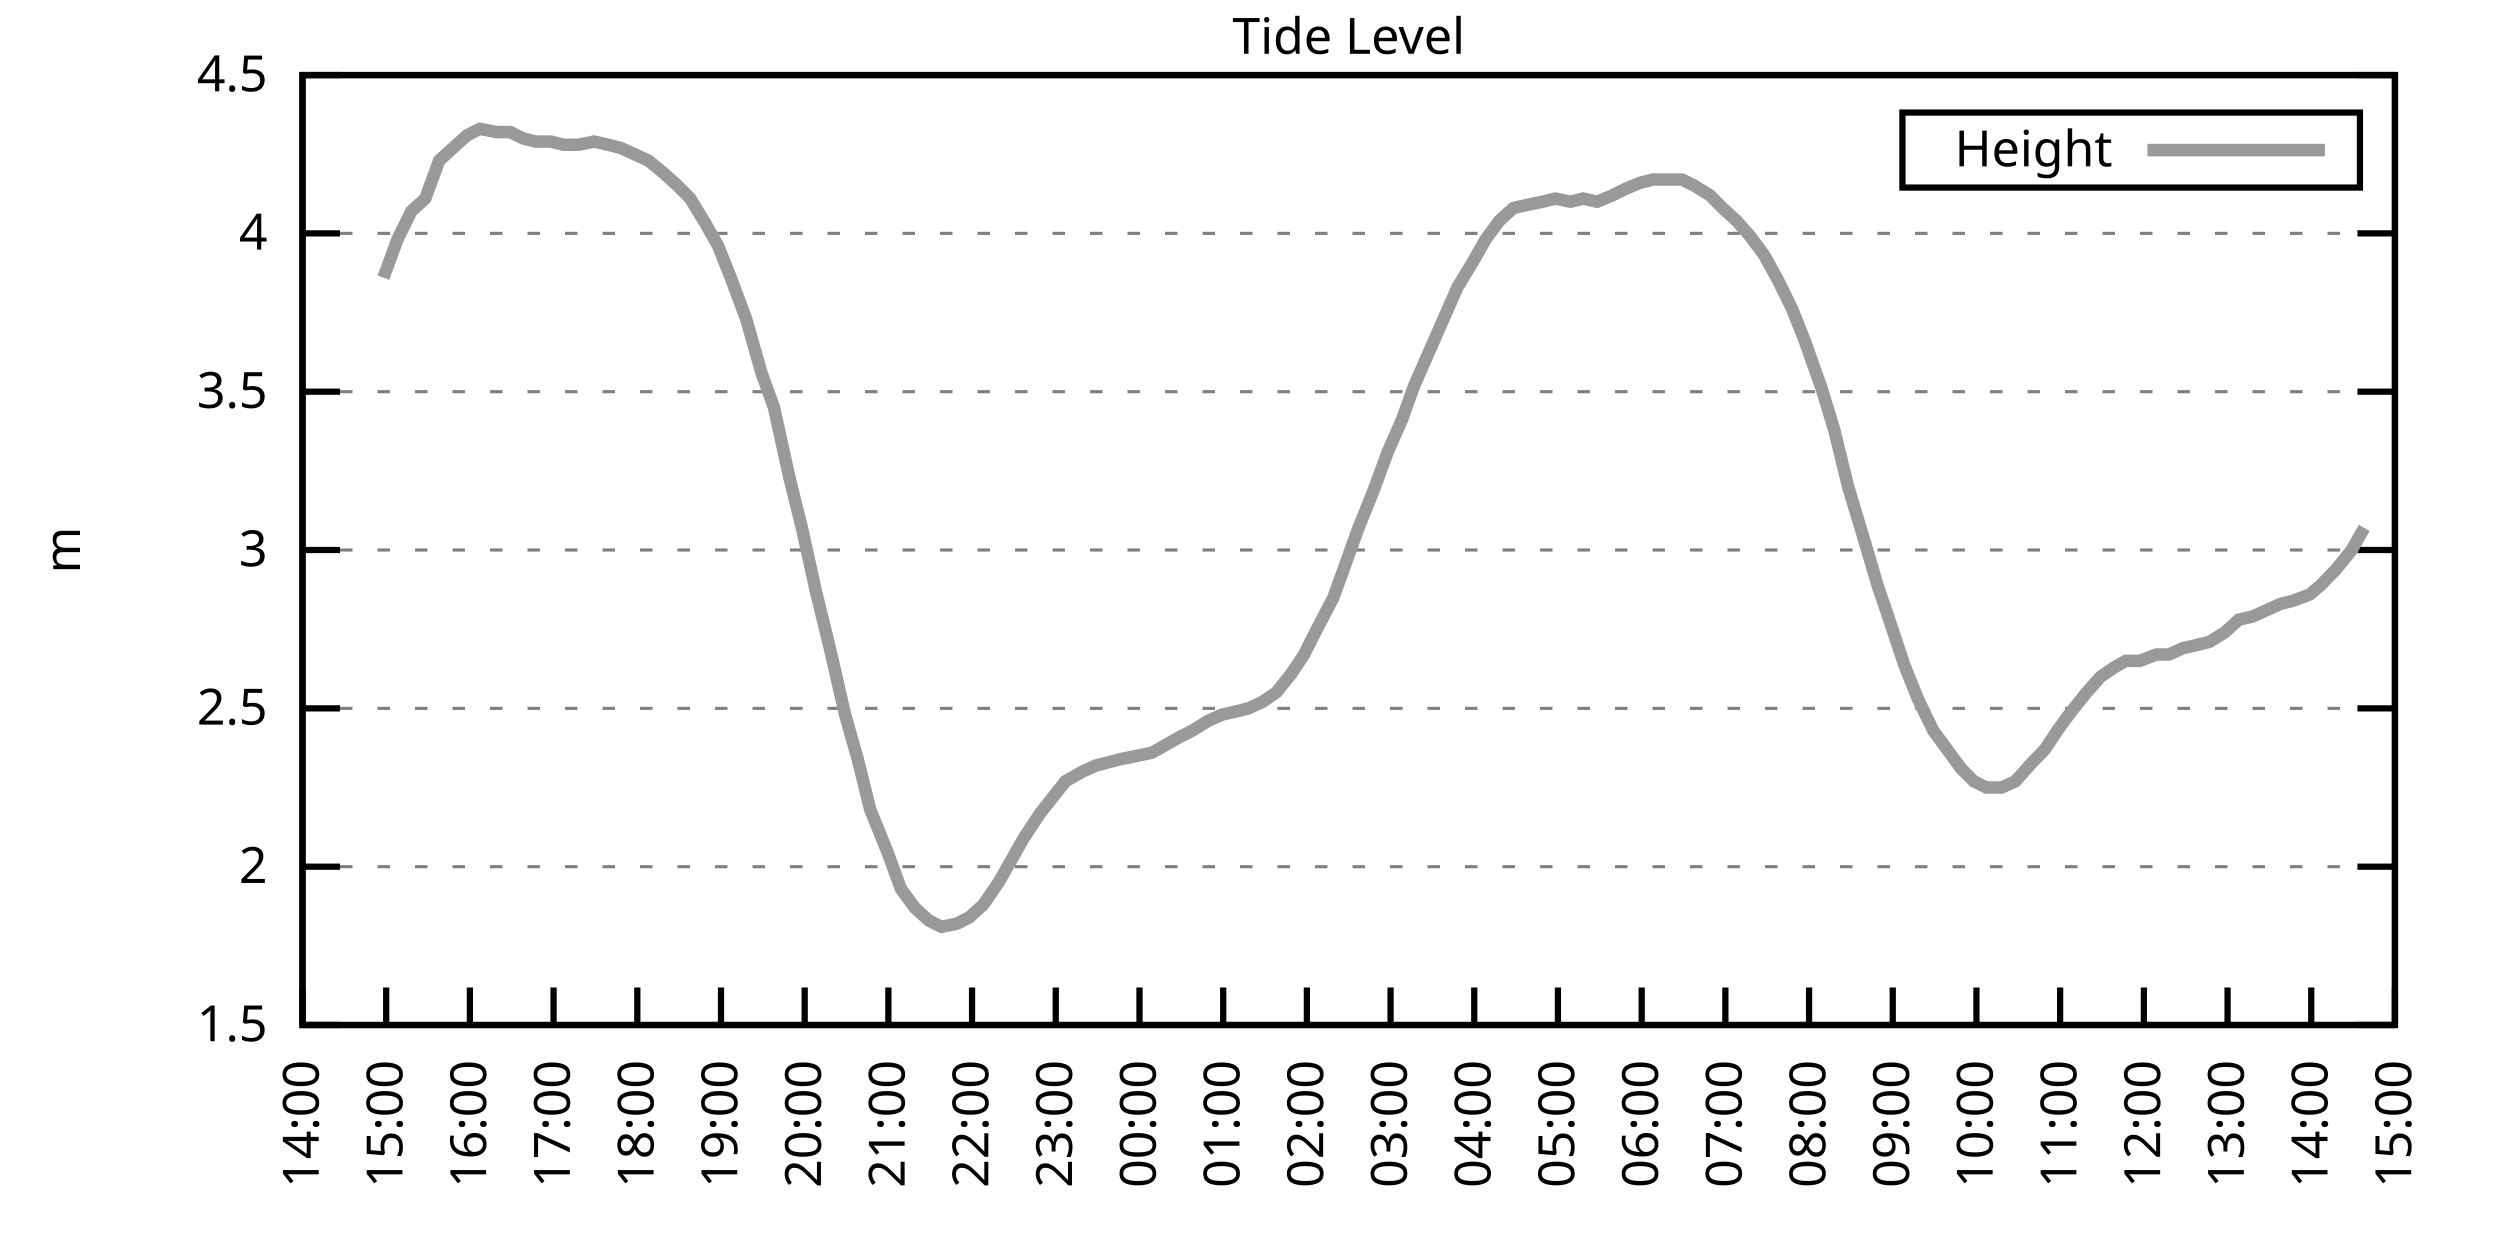
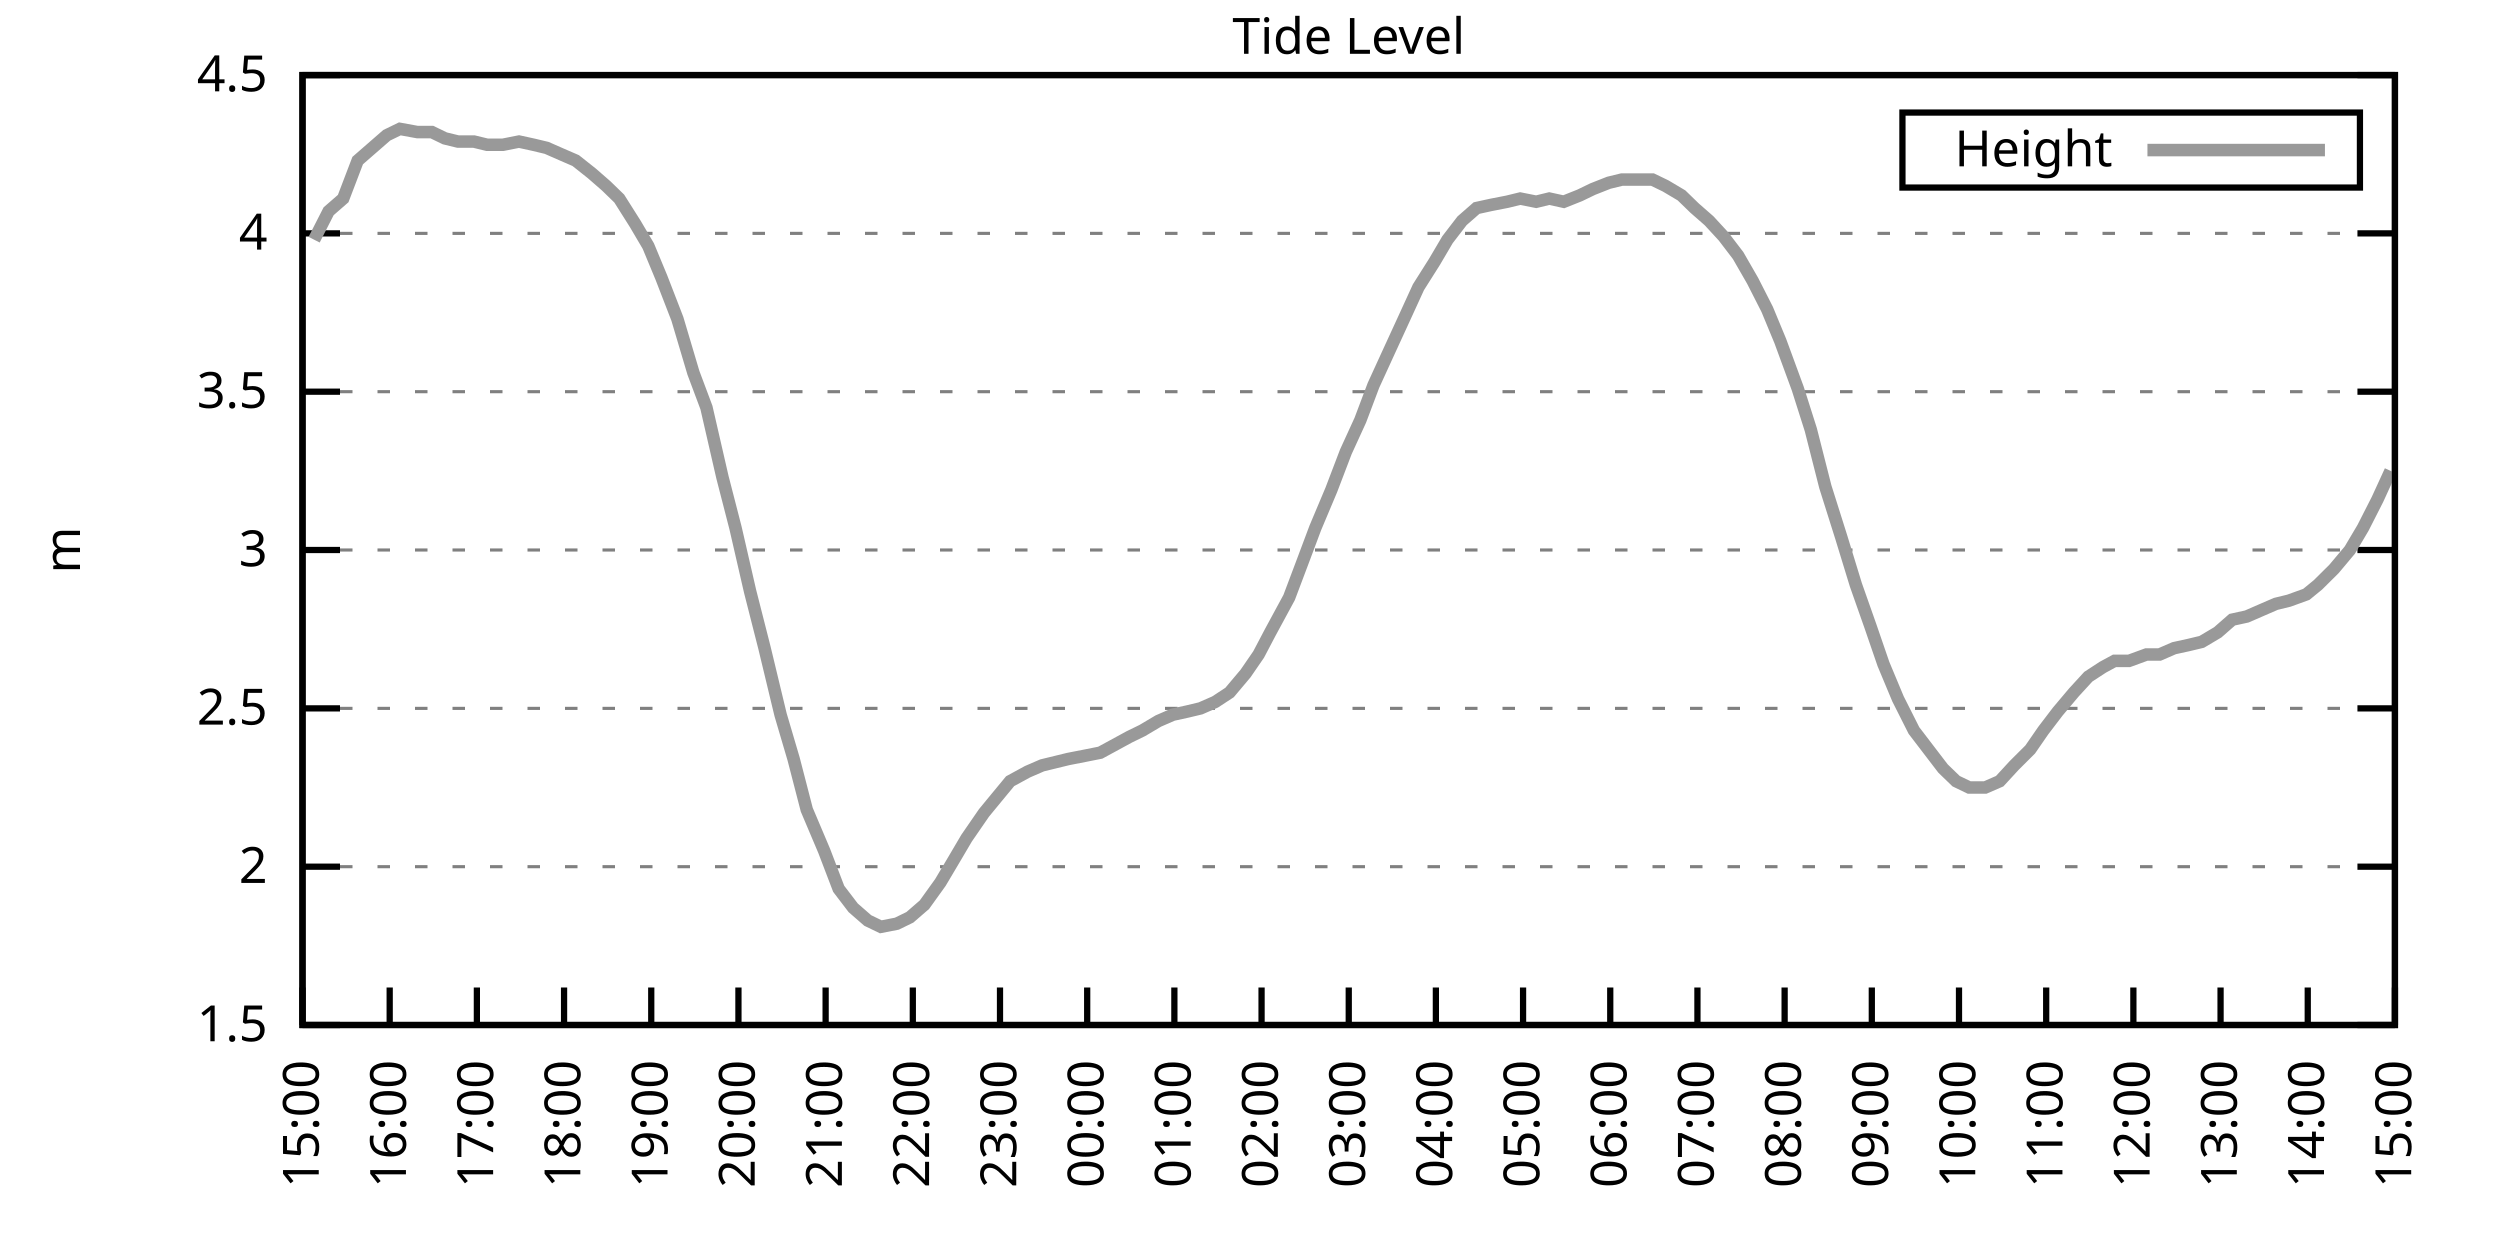
<svg xmlns="http://www.w3.org/2000/svg" xmlns:xlink="http://www.w3.org/1999/xlink" width="400" height="200" viewBox="0 0 400 200">
  <g id="gnuplot_canvas">
    <rect x="0" y="0" width="400" height="200" fill="none" />
    <defs>
      <circle id="gpDot" r="0.5" stroke-width="0.5" stroke="currentColor" />
      <path id="gpPt0" stroke-width="0.333" stroke="currentColor" d="M-1,0 h2 M0,-1 v2" />
      <path id="gpPt1" stroke-width="0.333" stroke="currentColor" d="M-1,-1 L1,1 M1,-1 L-1,1" />
      <path id="gpPt2" stroke-width="0.333" stroke="currentColor" d="M-1,0 L1,0 M0,-1 L0,1 M-1,-1 L1,1 M-1,1 L1,-1" />
      <rect id="gpPt3" stroke-width="0.333" stroke="currentColor" x="-1" y="-1" width="2" height="2" />
      <rect id="gpPt4" stroke-width="0.333" stroke="currentColor" fill="currentColor" x="-1" y="-1" width="2" height="2" />
      <circle id="gpPt5" stroke-width="0.333" stroke="currentColor" cx="0" cy="0" r="1" />
      <use xlink:href="#gpPt5" id="gpPt6" fill="currentColor" stroke="none" />
      <path id="gpPt7" stroke-width="0.333" stroke="currentColor" d="M0,-1.33 L-1.33,0.67 L1.33,0.67 z" />
      <use xlink:href="#gpPt7" id="gpPt8" fill="currentColor" stroke="none" />
      <use xlink:href="#gpPt7" id="gpPt9" stroke="currentColor" transform="rotate(180)" />
      <use xlink:href="#gpPt9" id="gpPt10" fill="currentColor" stroke="none" />
      <use xlink:href="#gpPt3" id="gpPt11" stroke="currentColor" transform="rotate(45)" />
      <use xlink:href="#gpPt11" id="gpPt12" fill="currentColor" stroke="none" />
      <path id="gpPt13" stroke-width="0.333" stroke="currentColor" d="M0,1.330 L1.265,0.411 L0.782,-1.067 L-0.782,-1.076 L-1.265,0.411 z" />
      <use xlink:href="#gpPt13" id="gpPt14" fill="currentColor" stroke="none" />
      <filter id="textbox" filterUnits="objectBoundingBox" x="0" y="0" height="1" width="1">
        <feFlood flood-color="white" flood-opacity="1" result="bgnd" />
        <feComposite in="SourceGraphic" in2="bgnd" operator="atop" />
      </filter>
      <filter id="greybox" filterUnits="objectBoundingBox" x="0" y="0" height="1" width="1">
        <feFlood flood-color="lightgrey" flood-opacity="1" result="grey" />
        <feComposite in="SourceGraphic" in2="grey" operator="atop" />
      </filter>
    </defs>
    <g fill="none" color="white" stroke="currentColor" stroke-width="1.00" stroke-linecap="butt" stroke-linejoin="miter">
</g>
    <g fill="none" color="black" stroke="currentColor" stroke-width="1.00" stroke-linecap="butt" stroke-linejoin="miter">
      <g stroke="none" shape-rendering="crispEdges">
        <polygon fill="rgb(255, 255, 255)" points="48.40,164.00 383.18,164.00 383.18,12.02 48.40,12.02 " />
      </g>
    </g>
    <g fill="none" color="black" stroke="currentColor" stroke-width="1.00" stroke-linecap="butt" stroke-linejoin="miter">
</g>
    <g fill="none" color="black" stroke="black" stroke-width="0.50" stroke-linecap="butt" stroke-linejoin="miter">
</g>
    <g fill="none" color="gray" stroke="currentColor" stroke-width="0.50" stroke-linecap="butt" stroke-linejoin="miter">
      <path stroke="gray" stroke-dasharray="2,4" class="gridline" d="M48.40,164.00 L383.19,164.00  " />
    </g>
    <g fill="none" color="gray" stroke="gray" stroke-width="1.00" stroke-linecap="butt" stroke-linejoin="miter">
</g>
    <g fill="none" color="black" stroke="currentColor" stroke-width="1.00" stroke-linecap="butt" stroke-linejoin="miter">
      <path stroke="black" d="M48.40,164.00 L54.40,164.00 M383.19,164.00 L377.19,164.00  " />
      <g transform="translate(42.80,166.60)" stroke="none" fill="black" font-family="Sans" font-size="8.00" text-anchor="end">
        <text>
          <tspan font-family="Sans"> 1.5</tspan>
        </text>
      </g>
    </g>
    <g fill="none" color="black" stroke="currentColor" stroke-width="1.00" stroke-linecap="butt" stroke-linejoin="miter">
</g>
    <g fill="none" color="black" stroke="black" stroke-width="0.50" stroke-linecap="butt" stroke-linejoin="miter">
</g>
    <g fill="none" color="gray" stroke="currentColor" stroke-width="0.50" stroke-linecap="butt" stroke-linejoin="miter">
      <path stroke="gray" stroke-dasharray="2,4" class="gridline" d="M48.40,138.67 L383.19,138.67  " />
    </g>
    <g fill="none" color="gray" stroke="gray" stroke-width="1.00" stroke-linecap="butt" stroke-linejoin="miter">
</g>
    <g fill="none" color="black" stroke="currentColor" stroke-width="1.00" stroke-linecap="butt" stroke-linejoin="miter">
      <path stroke="black" d="M48.40,138.67 L54.40,138.67 M383.19,138.67 L377.19,138.67  " />
      <g transform="translate(42.80,141.27)" stroke="none" fill="black" font-family="Sans" font-size="8.00" text-anchor="end">
        <text>
          <tspan font-family="Sans"> 2</tspan>
        </text>
      </g>
    </g>
    <g fill="none" color="black" stroke="currentColor" stroke-width="1.00" stroke-linecap="butt" stroke-linejoin="miter">
</g>
    <g fill="none" color="black" stroke="black" stroke-width="0.50" stroke-linecap="butt" stroke-linejoin="miter">
</g>
    <g fill="none" color="gray" stroke="currentColor" stroke-width="0.50" stroke-linecap="butt" stroke-linejoin="miter">
      <path stroke="gray" stroke-dasharray="2,4" class="gridline" d="M48.40,113.34 L383.19,113.34  " />
    </g>
    <g fill="none" color="gray" stroke="gray" stroke-width="1.00" stroke-linecap="butt" stroke-linejoin="miter">
</g>
    <g fill="none" color="black" stroke="currentColor" stroke-width="1.00" stroke-linecap="butt" stroke-linejoin="miter">
      <path stroke="black" d="M48.40,113.34 L54.40,113.34 M383.19,113.34 L377.19,113.34  " />
      <g transform="translate(42.80,115.94)" stroke="none" fill="black" font-family="Sans" font-size="8.00" text-anchor="end">
        <text>
          <tspan font-family="Sans"> 2.5</tspan>
        </text>
      </g>
    </g>
    <g fill="none" color="black" stroke="currentColor" stroke-width="1.00" stroke-linecap="butt" stroke-linejoin="miter">
</g>
    <g fill="none" color="black" stroke="black" stroke-width="0.50" stroke-linecap="butt" stroke-linejoin="miter">
</g>
    <g fill="none" color="gray" stroke="currentColor" stroke-width="0.50" stroke-linecap="butt" stroke-linejoin="miter">
      <path stroke="gray" stroke-dasharray="2,4" class="gridline" d="M48.40,88.00 L383.19,88.00  " />
    </g>
    <g fill="none" color="gray" stroke="gray" stroke-width="1.00" stroke-linecap="butt" stroke-linejoin="miter">
</g>
    <g fill="none" color="black" stroke="currentColor" stroke-width="1.00" stroke-linecap="butt" stroke-linejoin="miter">
      <path stroke="black" d="M48.40,88.00 L54.40,88.00 M383.19,88.00 L377.19,88.00  " />
      <g transform="translate(42.80,90.60)" stroke="none" fill="black" font-family="Sans" font-size="8.00" text-anchor="end">
        <text>
          <tspan font-family="Sans"> 3</tspan>
        </text>
      </g>
    </g>
    <g fill="none" color="black" stroke="currentColor" stroke-width="1.00" stroke-linecap="butt" stroke-linejoin="miter">
</g>
    <g fill="none" color="black" stroke="black" stroke-width="0.50" stroke-linecap="butt" stroke-linejoin="miter">
</g>
    <g fill="none" color="gray" stroke="currentColor" stroke-width="0.50" stroke-linecap="butt" stroke-linejoin="miter">
      <path stroke="gray" stroke-dasharray="2,4" class="gridline" d="M48.40,62.67 L383.19,62.67  " />
    </g>
    <g fill="none" color="gray" stroke="gray" stroke-width="1.00" stroke-linecap="butt" stroke-linejoin="miter">
</g>
    <g fill="none" color="black" stroke="currentColor" stroke-width="1.00" stroke-linecap="butt" stroke-linejoin="miter">
      <path stroke="black" d="M48.40,62.67 L54.40,62.67 M383.19,62.67 L377.19,62.67  " />
      <g transform="translate(42.80,65.27)" stroke="none" fill="black" font-family="Sans" font-size="8.00" text-anchor="end">
        <text>
          <tspan font-family="Sans"> 3.5</tspan>
        </text>
      </g>
    </g>
    <g fill="none" color="black" stroke="currentColor" stroke-width="1.00" stroke-linecap="butt" stroke-linejoin="miter">
</g>
    <g fill="none" color="black" stroke="black" stroke-width="0.50" stroke-linecap="butt" stroke-linejoin="miter">
</g>
    <g fill="none" color="gray" stroke="currentColor" stroke-width="0.50" stroke-linecap="butt" stroke-linejoin="miter">
      <path stroke="gray" stroke-dasharray="2,4" class="gridline" d="M48.40,37.34 L383.19,37.34  " />
    </g>
    <g fill="none" color="gray" stroke="gray" stroke-width="1.00" stroke-linecap="butt" stroke-linejoin="miter">
</g>
    <g fill="none" color="black" stroke="currentColor" stroke-width="1.00" stroke-linecap="butt" stroke-linejoin="miter">
      <path stroke="black" d="M48.40,37.34 L54.40,37.34 M383.19,37.34 L377.19,37.34  " />
      <g transform="translate(42.80,39.94)" stroke="none" fill="black" font-family="Sans" font-size="8.00" text-anchor="end">
        <text>
          <tspan font-family="Sans"> 4</tspan>
        </text>
      </g>
    </g>
    <g fill="none" color="black" stroke="currentColor" stroke-width="1.00" stroke-linecap="butt" stroke-linejoin="miter">
</g>
    <g fill="none" color="black" stroke="black" stroke-width="0.50" stroke-linecap="butt" stroke-linejoin="miter">
</g>
    <g fill="none" color="gray" stroke="currentColor" stroke-width="0.50" stroke-linecap="butt" stroke-linejoin="miter">
      <path stroke="gray" stroke-dasharray="2,4" class="gridline" d="M48.40,12.01 L383.19,12.01  " />
    </g>
    <g fill="none" color="gray" stroke="gray" stroke-width="1.00" stroke-linecap="butt" stroke-linejoin="miter">
</g>
    <g fill="none" color="black" stroke="currentColor" stroke-width="1.00" stroke-linecap="butt" stroke-linejoin="miter">
      <path stroke="black" d="M48.40,12.01 L54.40,12.01 M383.19,12.01 L377.19,12.01  " />
      <g transform="translate(42.80,14.61)" stroke="none" fill="black" font-family="Sans" font-size="8.00" text-anchor="end">
        <text>
          <tspan font-family="Sans"> 4.5</tspan>
        </text>
      </g>
    </g>
    <g fill="none" color="black" stroke="currentColor" stroke-width="1.00" stroke-linecap="butt" stroke-linejoin="miter">
      <path stroke="black" d="M48.40,164.00 L48.40,158.00  " />
      <g transform="translate(51.00,169.60) rotate(270.00)" stroke="none" fill="black" font-family="Sans" font-size="8.00" text-anchor="end">
        <text>
-           <tspan font-family="Sans">14:00</tspan>
-         </text>
-       </g>
-     </g>
-     <g fill="none" color="black" stroke="currentColor" stroke-width="1.00" stroke-linecap="butt" stroke-linejoin="miter">
-       <path stroke="black" d="M61.79,164.00 L61.79,158.00  " />
-       <g transform="translate(64.39,169.60) rotate(270.00)" stroke="none" fill="black" font-family="Sans" font-size="8.00" text-anchor="end">
-         <text>
          <tspan font-family="Sans">15:00</tspan>
        </text>
      </g>
    </g>
    <g fill="none" color="black" stroke="currentColor" stroke-width="1.00" stroke-linecap="butt" stroke-linejoin="miter">
-       <path stroke="black" d="M75.18,164.00 L75.18,158.00  " />
-       <g transform="translate(77.78,169.60) rotate(270.00)" stroke="none" fill="black" font-family="Sans" font-size="8.00" text-anchor="end">
+       <path stroke="black" d="M62.35,164.00 L62.35,158.00  " />
+       <g transform="translate(64.95,169.60) rotate(270.00)" stroke="none" fill="black" font-family="Sans" font-size="8.00" text-anchor="end">
        <text>
          <tspan font-family="Sans">16:00</tspan>
        </text>
      </g>
    </g>
    <g fill="none" color="black" stroke="currentColor" stroke-width="1.00" stroke-linecap="butt" stroke-linejoin="miter">
-       <path stroke="black" d="M88.57,164.00 L88.57,158.00  " />
-       <g transform="translate(91.17,169.60) rotate(270.00)" stroke="none" fill="black" font-family="Sans" font-size="8.00" text-anchor="end">
+       <path stroke="black" d="M76.30,164.00 L76.30,158.00  " />
+       <g transform="translate(78.90,169.60) rotate(270.00)" stroke="none" fill="black" font-family="Sans" font-size="8.00" text-anchor="end">
        <text>
          <tspan font-family="Sans">17:00</tspan>
        </text>
      </g>
    </g>
    <g fill="none" color="black" stroke="currentColor" stroke-width="1.00" stroke-linecap="butt" stroke-linejoin="miter">
-       <path stroke="black" d="M101.97,164.00 L101.97,158.00  " />
-       <g transform="translate(104.57,169.60) rotate(270.00)" stroke="none" fill="black" font-family="Sans" font-size="8.00" text-anchor="end">
+       <path stroke="black" d="M90.25,164.00 L90.25,158.00  " />
+       <g transform="translate(92.85,169.60) rotate(270.00)" stroke="none" fill="black" font-family="Sans" font-size="8.00" text-anchor="end">
        <text>
          <tspan font-family="Sans">18:00</tspan>
        </text>
      </g>
    </g>
    <g fill="none" color="black" stroke="currentColor" stroke-width="1.00" stroke-linecap="butt" stroke-linejoin="miter">
-       <path stroke="black" d="M115.36,164.00 L115.36,158.00  " />
-       <g transform="translate(117.96,169.60) rotate(270.00)" stroke="none" fill="black" font-family="Sans" font-size="8.00" text-anchor="end">
+       <path stroke="black" d="M104.20,164.00 L104.20,158.00  " />
+       <g transform="translate(106.80,169.60) rotate(270.00)" stroke="none" fill="black" font-family="Sans" font-size="8.00" text-anchor="end">
        <text>
          <tspan font-family="Sans">19:00</tspan>
        </text>
      </g>
    </g>
    <g fill="none" color="black" stroke="currentColor" stroke-width="1.00" stroke-linecap="butt" stroke-linejoin="miter">
-       <path stroke="black" d="M128.75,164.00 L128.75,158.00  " />
-       <g transform="translate(131.35,169.60) rotate(270.00)" stroke="none" fill="black" font-family="Sans" font-size="8.00" text-anchor="end">
+       <path stroke="black" d="M118.15,164.00 L118.15,158.00  " />
+       <g transform="translate(120.75,169.60) rotate(270.00)" stroke="none" fill="black" font-family="Sans" font-size="8.00" text-anchor="end">
        <text>
          <tspan font-family="Sans">20:00</tspan>
        </text>
      </g>
    </g>
    <g fill="none" color="black" stroke="currentColor" stroke-width="1.00" stroke-linecap="butt" stroke-linejoin="miter">
-       <path stroke="black" d="M142.14,164.00 L142.14,158.00  " />
-       <g transform="translate(144.74,169.60) rotate(270.00)" stroke="none" fill="black" font-family="Sans" font-size="8.00" text-anchor="end">
+       <path stroke="black" d="M132.10,164.00 L132.10,158.00  " />
+       <g transform="translate(134.70,169.60) rotate(270.00)" stroke="none" fill="black" font-family="Sans" font-size="8.00" text-anchor="end">
        <text>
          <tspan font-family="Sans">21:00</tspan>
        </text>
      </g>
    </g>
    <g fill="none" color="black" stroke="currentColor" stroke-width="1.00" stroke-linecap="butt" stroke-linejoin="miter">
-       <path stroke="black" d="M155.53,164.00 L155.53,158.00  " />
-       <g transform="translate(158.13,169.60) rotate(270.00)" stroke="none" fill="black" font-family="Sans" font-size="8.00" text-anchor="end">
+       <path stroke="black" d="M146.05,164.00 L146.05,158.00  " />
+       <g transform="translate(148.65,169.60) rotate(270.00)" stroke="none" fill="black" font-family="Sans" font-size="8.00" text-anchor="end">
        <text>
          <tspan font-family="Sans">22:00</tspan>
        </text>
      </g>
    </g>
    <g fill="none" color="black" stroke="currentColor" stroke-width="1.00" stroke-linecap="butt" stroke-linejoin="miter">
-       <path stroke="black" d="M168.92,164.00 L168.92,158.00  " />
-       <g transform="translate(171.52,169.60) rotate(270.00)" stroke="none" fill="black" font-family="Sans" font-size="8.00" text-anchor="end">
+       <path stroke="black" d="M160.00,164.00 L160.00,158.00  " />
+       <g transform="translate(162.60,169.60) rotate(270.00)" stroke="none" fill="black" font-family="Sans" font-size="8.00" text-anchor="end">
        <text>
          <tspan font-family="Sans">23:00</tspan>
        </text>
      </g>
    </g>
    <g fill="none" color="black" stroke="currentColor" stroke-width="1.00" stroke-linecap="butt" stroke-linejoin="miter">
-       <path stroke="black" d="M182.32,164.00 L182.32,158.00  " />
-       <g transform="translate(184.92,169.60) rotate(270.00)" stroke="none" fill="black" font-family="Sans" font-size="8.00" text-anchor="end">
+       <path stroke="black" d="M173.95,164.00 L173.95,158.00  " />
+       <g transform="translate(176.55,169.60) rotate(270.00)" stroke="none" fill="black" font-family="Sans" font-size="8.00" text-anchor="end">
        <text>
          <tspan font-family="Sans">00:00</tspan>
        </text>
      </g>
    </g>
    <g fill="none" color="black" stroke="currentColor" stroke-width="1.00" stroke-linecap="butt" stroke-linejoin="miter">
-       <path stroke="black" d="M195.71,164.00 L195.71,158.00  " />
-       <g transform="translate(198.31,169.60) rotate(270.00)" stroke="none" fill="black" font-family="Sans" font-size="8.00" text-anchor="end">
+       <path stroke="black" d="M187.90,164.00 L187.90,158.00  " />
+       <g transform="translate(190.50,169.60) rotate(270.00)" stroke="none" fill="black" font-family="Sans" font-size="8.00" text-anchor="end">
        <text>
          <tspan font-family="Sans">01:00</tspan>
        </text>
      </g>
    </g>
    <g fill="none" color="black" stroke="currentColor" stroke-width="1.00" stroke-linecap="butt" stroke-linejoin="miter">
-       <path stroke="black" d="M209.10,164.00 L209.10,158.00  " />
-       <g transform="translate(211.70,169.60) rotate(270.00)" stroke="none" fill="black" font-family="Sans" font-size="8.00" text-anchor="end">
+       <path stroke="black" d="M201.85,164.00 L201.85,158.00  " />
+       <g transform="translate(204.45,169.60) rotate(270.00)" stroke="none" fill="black" font-family="Sans" font-size="8.00" text-anchor="end">
        <text>
          <tspan font-family="Sans">02:00</tspan>
        </text>
      </g>
    </g>
    <g fill="none" color="black" stroke="currentColor" stroke-width="1.00" stroke-linecap="butt" stroke-linejoin="miter">
-       <path stroke="black" d="M222.49,164.00 L222.49,158.00  " />
-       <g transform="translate(225.09,169.60) rotate(270.00)" stroke="none" fill="black" font-family="Sans" font-size="8.00" text-anchor="end">
+       <path stroke="black" d="M215.80,164.00 L215.80,158.00  " />
+       <g transform="translate(218.40,169.60) rotate(270.00)" stroke="none" fill="black" font-family="Sans" font-size="8.00" text-anchor="end">
        <text>
          <tspan font-family="Sans">03:00</tspan>
        </text>
      </g>
    </g>
    <g fill="none" color="black" stroke="currentColor" stroke-width="1.00" stroke-linecap="butt" stroke-linejoin="miter">
-       <path stroke="black" d="M235.88,164.00 L235.88,158.00  " />
-       <g transform="translate(238.48,169.60) rotate(270.00)" stroke="none" fill="black" font-family="Sans" font-size="8.00" text-anchor="end">
+       <path stroke="black" d="M229.74,164.00 L229.74,158.00  " />
+       <g transform="translate(232.34,169.60) rotate(270.00)" stroke="none" fill="black" font-family="Sans" font-size="8.00" text-anchor="end">
        <text>
          <tspan font-family="Sans">04:00</tspan>
        </text>
      </g>
    </g>
    <g fill="none" color="black" stroke="currentColor" stroke-width="1.00" stroke-linecap="butt" stroke-linejoin="miter">
-       <path stroke="black" d="M249.27,164.00 L249.27,158.00  " />
-       <g transform="translate(251.87,169.60) rotate(270.00)" stroke="none" fill="black" font-family="Sans" font-size="8.00" text-anchor="end">
+       <path stroke="black" d="M243.69,164.00 L243.69,158.00  " />
+       <g transform="translate(246.29,169.60) rotate(270.00)" stroke="none" fill="black" font-family="Sans" font-size="8.00" text-anchor="end">
        <text>
          <tspan font-family="Sans">05:00</tspan>
        </text>
      </g>
    </g>
    <g fill="none" color="black" stroke="currentColor" stroke-width="1.00" stroke-linecap="butt" stroke-linejoin="miter">
-       <path stroke="black" d="M262.67,164.00 L262.67,158.00  " />
-       <g transform="translate(265.27,169.60) rotate(270.00)" stroke="none" fill="black" font-family="Sans" font-size="8.00" text-anchor="end">
+       <path stroke="black" d="M257.64,164.00 L257.64,158.00  " />
+       <g transform="translate(260.24,169.60) rotate(270.00)" stroke="none" fill="black" font-family="Sans" font-size="8.00" text-anchor="end">
        <text>
          <tspan font-family="Sans">06:00</tspan>
        </text>
      </g>
    </g>
    <g fill="none" color="black" stroke="currentColor" stroke-width="1.00" stroke-linecap="butt" stroke-linejoin="miter">
-       <path stroke="black" d="M276.06,164.00 L276.06,158.00  " />
-       <g transform="translate(278.66,169.60) rotate(270.00)" stroke="none" fill="black" font-family="Sans" font-size="8.00" text-anchor="end">
+       <path stroke="black" d="M271.59,164.00 L271.59,158.00  " />
+       <g transform="translate(274.19,169.60) rotate(270.00)" stroke="none" fill="black" font-family="Sans" font-size="8.00" text-anchor="end">
        <text>
          <tspan font-family="Sans">07:00</tspan>
        </text>
      </g>
    </g>
    <g fill="none" color="black" stroke="currentColor" stroke-width="1.00" stroke-linecap="butt" stroke-linejoin="miter">
-       <path stroke="black" d="M289.45,164.00 L289.45,158.00  " />
-       <g transform="translate(292.05,169.60) rotate(270.00)" stroke="none" fill="black" font-family="Sans" font-size="8.00" text-anchor="end">
+       <path stroke="black" d="M285.54,164.00 L285.54,158.00  " />
+       <g transform="translate(288.14,169.60) rotate(270.00)" stroke="none" fill="black" font-family="Sans" font-size="8.00" text-anchor="end">
        <text>
          <tspan font-family="Sans">08:00</tspan>
        </text>
      </g>
    </g>
    <g fill="none" color="black" stroke="currentColor" stroke-width="1.00" stroke-linecap="butt" stroke-linejoin="miter">
-       <path stroke="black" d="M302.84,164.00 L302.84,158.00  " />
-       <g transform="translate(305.44,169.60) rotate(270.00)" stroke="none" fill="black" font-family="Sans" font-size="8.00" text-anchor="end">
+       <path stroke="black" d="M299.49,164.00 L299.49,158.00  " />
+       <g transform="translate(302.09,169.60) rotate(270.00)" stroke="none" fill="black" font-family="Sans" font-size="8.00" text-anchor="end">
        <text>
          <tspan font-family="Sans">09:00</tspan>
        </text>
      </g>
    </g>
    <g fill="none" color="black" stroke="currentColor" stroke-width="1.00" stroke-linecap="butt" stroke-linejoin="miter">
-       <path stroke="black" d="M316.23,164.00 L316.23,158.00  " />
-       <g transform="translate(318.83,169.60) rotate(270.00)" stroke="none" fill="black" font-family="Sans" font-size="8.00" text-anchor="end">
+       <path stroke="black" d="M313.44,164.00 L313.44,158.00  " />
+       <g transform="translate(316.04,169.60) rotate(270.00)" stroke="none" fill="black" font-family="Sans" font-size="8.00" text-anchor="end">
        <text>
          <tspan font-family="Sans">10:00</tspan>
        </text>
      </g>
    </g>
    <g fill="none" color="black" stroke="currentColor" stroke-width="1.00" stroke-linecap="butt" stroke-linejoin="miter">
-       <path stroke="black" d="M329.62,164.00 L329.62,158.00  " />
-       <g transform="translate(332.22,169.60) rotate(270.00)" stroke="none" fill="black" font-family="Sans" font-size="8.00" text-anchor="end">
+       <path stroke="black" d="M327.39,164.00 L327.39,158.00  " />
+       <g transform="translate(329.99,169.60) rotate(270.00)" stroke="none" fill="black" font-family="Sans" font-size="8.00" text-anchor="end">
        <text>
          <tspan font-family="Sans">11:00</tspan>
        </text>
      </g>
    </g>
    <g fill="none" color="black" stroke="currentColor" stroke-width="1.00" stroke-linecap="butt" stroke-linejoin="miter">
-       <path stroke="black" d="M343.02,164.00 L343.02,158.00  " />
-       <g transform="translate(345.62,169.60) rotate(270.00)" stroke="none" fill="black" font-family="Sans" font-size="8.00" text-anchor="end">
+       <path stroke="black" d="M341.34,164.00 L341.34,158.00  " />
+       <g transform="translate(343.94,169.60) rotate(270.00)" stroke="none" fill="black" font-family="Sans" font-size="8.00" text-anchor="end">
        <text>
          <tspan font-family="Sans">12:00</tspan>
        </text>
      </g>
    </g>
    <g fill="none" color="black" stroke="currentColor" stroke-width="1.00" stroke-linecap="butt" stroke-linejoin="miter">
-       <path stroke="black" d="M356.41,164.00 L356.41,158.00  " />
-       <g transform="translate(359.01,169.60) rotate(270.00)" stroke="none" fill="black" font-family="Sans" font-size="8.00" text-anchor="end">
+       <path stroke="black" d="M355.29,164.00 L355.29,158.00  " />
+       <g transform="translate(357.89,169.60) rotate(270.00)" stroke="none" fill="black" font-family="Sans" font-size="8.00" text-anchor="end">
        <text>
          <tspan font-family="Sans">13:00</tspan>
        </text>
      </g>
    </g>
    <g fill="none" color="black" stroke="currentColor" stroke-width="1.00" stroke-linecap="butt" stroke-linejoin="miter">
-       <path stroke="black" d="M369.80,164.00 L369.80,158.00  " />
-       <g transform="translate(372.40,169.60) rotate(270.00)" stroke="none" fill="black" font-family="Sans" font-size="8.00" text-anchor="end">
+       <path stroke="black" d="M369.24,164.00 L369.24,158.00  " />
+       <g transform="translate(371.84,169.60) rotate(270.00)" stroke="none" fill="black" font-family="Sans" font-size="8.00" text-anchor="end">
        <text>
          <tspan font-family="Sans">14:00</tspan>
        </text>
      </g>
    </g>
    <g fill="none" color="black" stroke="currentColor" stroke-width="1.00" stroke-linecap="butt" stroke-linejoin="miter">
      <path stroke="black" d="M383.19,164.00 L383.19,158.00  " />
      <g transform="translate(385.79,169.60) rotate(270.00)" stroke="none" fill="black" font-family="Sans" font-size="8.00" text-anchor="end">
        <text>
          <tspan font-family="Sans">15:00</tspan>
        </text>
      </g>
    </g>
    <g fill="none" color="black" stroke="currentColor" stroke-width="1.00" stroke-linecap="butt" stroke-linejoin="miter">
</g>
    <g fill="none" color="black" stroke="currentColor" stroke-width="1.00" stroke-linecap="butt" stroke-linejoin="miter">
      <path stroke="black" d="M48.40,12.01 L48.40,164.00 L383.19,164.00 L383.19,12.01 L48.40,12.01 Z  " />
    </g>
    <g fill="none" color="black" stroke="currentColor" stroke-width="1.00" stroke-linecap="butt" stroke-linejoin="miter">
</g>
    <g fill="none" color="black" stroke="currentColor" stroke-width="1.00" stroke-linecap="butt" stroke-linejoin="miter">
      <path stroke="black" d="M304.39,30.01 L304.39,18.01 L377.59,18.01 L377.59,30.01 L304.39,30.01 Z  " />
    </g>
    <g id="Tide_level_plot_1">
      <g fill="none" color="white" stroke="black" stroke-width="2.00" stroke-linecap="butt" stroke-linejoin="miter">
</g>
      <g fill="none" color="black" stroke="currentColor" stroke-width="2.00" stroke-linecap="butt" stroke-linejoin="miter">
        <g transform="translate(337.99,26.61)" stroke="none" fill="black" font-family="Sans" font-size="8.00" text-anchor="end">
          <text>
            <tspan font-family="Sans">Height</tspan>
          </text>
        </g>
      </g>
      <g fill="none" color="black" stroke="currentColor" stroke-width="2.00" stroke-linecap="butt" stroke-linejoin="miter">
-         <path stroke="rgb(153, 153, 153)" d="M343.59,24.01 L371.99,24.01 M61.35,44.43 L63.58,38.35 L65.81,33.80 L68.04,31.77 L70.27,25.69 L72.50,23.66   L74.74,21.64 L76.75,20.62 L79.42,21.13 L81.66,21.13 L83.66,22.14 L85.67,22.65 L88.13,22.65 L90.14,23.16   L92.59,23.16 L95.05,22.65 L97.28,23.16 L99.29,23.66 L101.52,24.68 L103.75,25.69 L106.21,27.72 L108.44,29.74   L110.45,31.77 L112.90,35.82 L114.91,39.37 L116.92,44.43 L119.38,51.02 L121.83,59.63 L123.84,65.21 L126.29,76.35   L128.30,84.46 L130.54,94.59 L132.77,103.71 L135.22,114.35 L137.23,121.44 L139.24,129.55 L141.92,136.14 L144.15,142.21   L146.38,145.25 L148.61,147.28 L150.62,148.29 L153.08,147.79 L155.09,146.77 L157.32,144.75 L159.77,141.20 L161.78,137.66   L163.79,134.11 L166.47,130.06 L168.48,127.52 L170.49,124.99 L173.17,123.47 L175.40,122.46 L177.41,121.95 L179.41,121.44   L181.87,120.94 L184.32,120.43 L186.11,119.42 L188.79,117.90 L190.80,116.88 L193.25,115.36 L195.48,114.35 L197.72,113.84   L199.73,113.34 L201.96,112.32 L204.19,110.80 L206.64,107.76 L208.65,104.72 L210.44,101.18 L213.34,95.60 L215.35,90.03   L217.36,84.46 L219.81,78.38 L222.04,72.30 L224.28,67.23 L226.29,61.66 L228.74,56.09 L230.97,51.02 L233.20,45.95   L235.66,41.90 L237.67,38.35 L239.90,35.32 L242.13,33.29 L244.36,32.78 L246.82,32.28 L248.83,31.77 L251.28,32.28   L253.29,31.77 L255.52,32.28 L257.98,31.26 L259.99,30.25 L262.44,29.24 L264.45,28.73 L266.68,28.73 L269.14,28.73   L271.15,29.74 L273.60,31.26 L275.61,33.29 L277.84,35.32 L280.07,37.85 L282.31,40.89 L284.54,44.94 L286.77,49.50   L288.78,54.57 L291.46,62.17 L293.47,68.75 L295.70,77.87 L298.15,85.98 L300.39,93.58 L302.62,100.16 L304.63,106.24   L306.86,111.82 L309.31,116.88 L313.78,122.96 L315.79,124.99 L317.79,126.00 L320.25,126.00 L322.48,124.99 L324.71,122.46   L327.17,119.92 L329.18,116.88 L331.41,113.84 L333.86,110.80 L336.10,108.27 L338.33,106.75 L340.11,105.74 L342.35,105.74   L345.02,104.72 L347.03,104.72 L349.26,103.71 L351.50,103.20 L353.51,102.70 L355.96,101.18 L358.19,99.15 L360.42,98.64   L362.66,97.63 L364.89,96.62 L366.90,96.11 L369.58,95.10 L371.36,93.58 L373.82,91.04 L376.27,88.00 L378.28,84.46    " />
+         <path stroke="rgb(153, 153, 153)" d="M343.59,24.01 L371.99,24.01 M50.26,38.35 L52.58,33.80 L54.91,31.77 L57.23,25.69 L59.56,23.66 L61.88,21.64   L63.98,20.62 L66.77,21.13 L69.09,21.13 L71.18,22.14 L73.28,22.65 L75.83,22.65 L77.93,23.16 L80.48,23.16   L83.04,22.65 L85.37,23.16 L87.46,23.66 L89.78,24.68 L92.11,25.69 L94.67,27.72 L96.99,29.74 L99.08,31.77   L101.64,35.82 L103.73,39.37 L105.83,44.43 L108.38,51.02 L110.94,59.63 L113.03,65.21 L115.59,76.35 L117.68,84.46   L120.01,94.59 L122.33,103.71 L124.89,114.35 L126.98,121.44 L129.08,129.55 L131.87,136.14 L134.19,142.21 L136.51,145.25   L138.84,147.28 L140.93,148.29 L143.49,147.79 L145.58,146.77 L147.91,144.75 L150.46,141.20 L152.56,137.66 L154.65,134.11   L157.44,130.06 L159.53,127.52 L161.62,124.99 L164.41,123.47 L166.74,122.46 L168.83,121.95 L170.92,121.44 L173.48,120.94   L176.04,120.43 L177.90,119.42 L180.69,117.90 L182.78,116.88 L185.34,115.36 L187.66,114.35 L189.99,113.84 L192.08,113.34   L194.41,112.32 L196.73,110.80 L199.29,107.76 L201.38,104.72 L203.24,101.18 L206.26,95.60 L208.36,90.03 L210.45,84.46   L213.01,78.38 L215.33,72.30 L217.65,67.23 L219.75,61.66 L222.30,56.09 L224.63,51.02 L226.95,45.95 L229.51,41.90   L231.60,38.35 L233.93,35.32 L236.25,33.29 L238.58,32.78 L241.14,32.28 L243.23,31.77 L245.79,32.28 L247.88,31.77   L250.20,32.28 L252.76,31.26 L254.85,30.25 L257.41,29.24 L259.50,28.73 L261.83,28.73 L264.39,28.73 L266.48,29.74   L269.04,31.26 L271.13,33.29 L273.45,35.32 L275.78,37.85 L278.10,40.89 L280.43,44.94 L282.75,49.50 L284.85,54.57   L287.64,62.17 L289.73,68.75 L292.05,77.87 L294.61,85.98 L296.94,93.58 L299.26,100.16 L301.35,106.24 L303.68,111.82   L306.23,116.88 L310.88,122.96 L312.98,124.99 L315.07,126.00 L317.63,126.00 L319.95,124.99 L322.28,122.46 L324.83,119.92   L326.93,116.88 L329.25,113.84 L331.81,110.80 L334.13,108.27 L336.46,106.75 L338.32,105.74 L340.64,105.74 L343.43,104.72   L345.53,104.72 L347.85,103.71 L350.18,103.20 L352.27,102.70 L354.83,101.18 L357.15,99.15 L359.48,98.64 L361.80,97.63   L364.13,96.62 L366.22,96.11 L369.01,95.10 L370.87,93.58 L373.43,91.04 L375.98,88.00 L378.08,84.46 L380.40,79.90   L382.49,75.34  " />
      </g>
    </g>
    <g fill="none" color="black" stroke="currentColor" stroke-width="2.00" stroke-linecap="butt" stroke-linejoin="miter">
</g>
    <g fill="none" color="black" stroke="black" stroke-width="1.00" stroke-linecap="butt" stroke-linejoin="miter">
</g>
    <g fill="none" color="black" stroke="currentColor" stroke-width="1.00" stroke-linecap="butt" stroke-linejoin="miter">
      <path stroke="black" d="M48.40,12.01 L48.40,164.00 L383.19,164.00 L383.19,12.01 L48.40,12.01 Z  " />
      <g transform="translate(12.80,88.01) rotate(270.00)" stroke="none" fill="black" font-family="Sans" font-size="8.00" text-anchor="middle">
        <text>
          <tspan font-family="Sans">m</tspan>
        </text>
      </g>
    </g>
    <g fill="none" color="black" stroke="currentColor" stroke-width="1.00" stroke-linecap="butt" stroke-linejoin="miter">
</g>
    <g fill="none" color="black" stroke="currentColor" stroke-width="1.00" stroke-linecap="butt" stroke-linejoin="miter">
      <g transform="translate(215.79,8.61)" stroke="none" fill="black" font-family="Sans" font-size="8.00" text-anchor="middle">
        <text>
          <tspan font-family="Sans">Tide Level</tspan>
        </text>
      </g>
    </g>
    <g fill="none" color="black" stroke="currentColor" stroke-width="1.00" stroke-linecap="butt" stroke-linejoin="miter">
</g>
  </g>
</svg>
